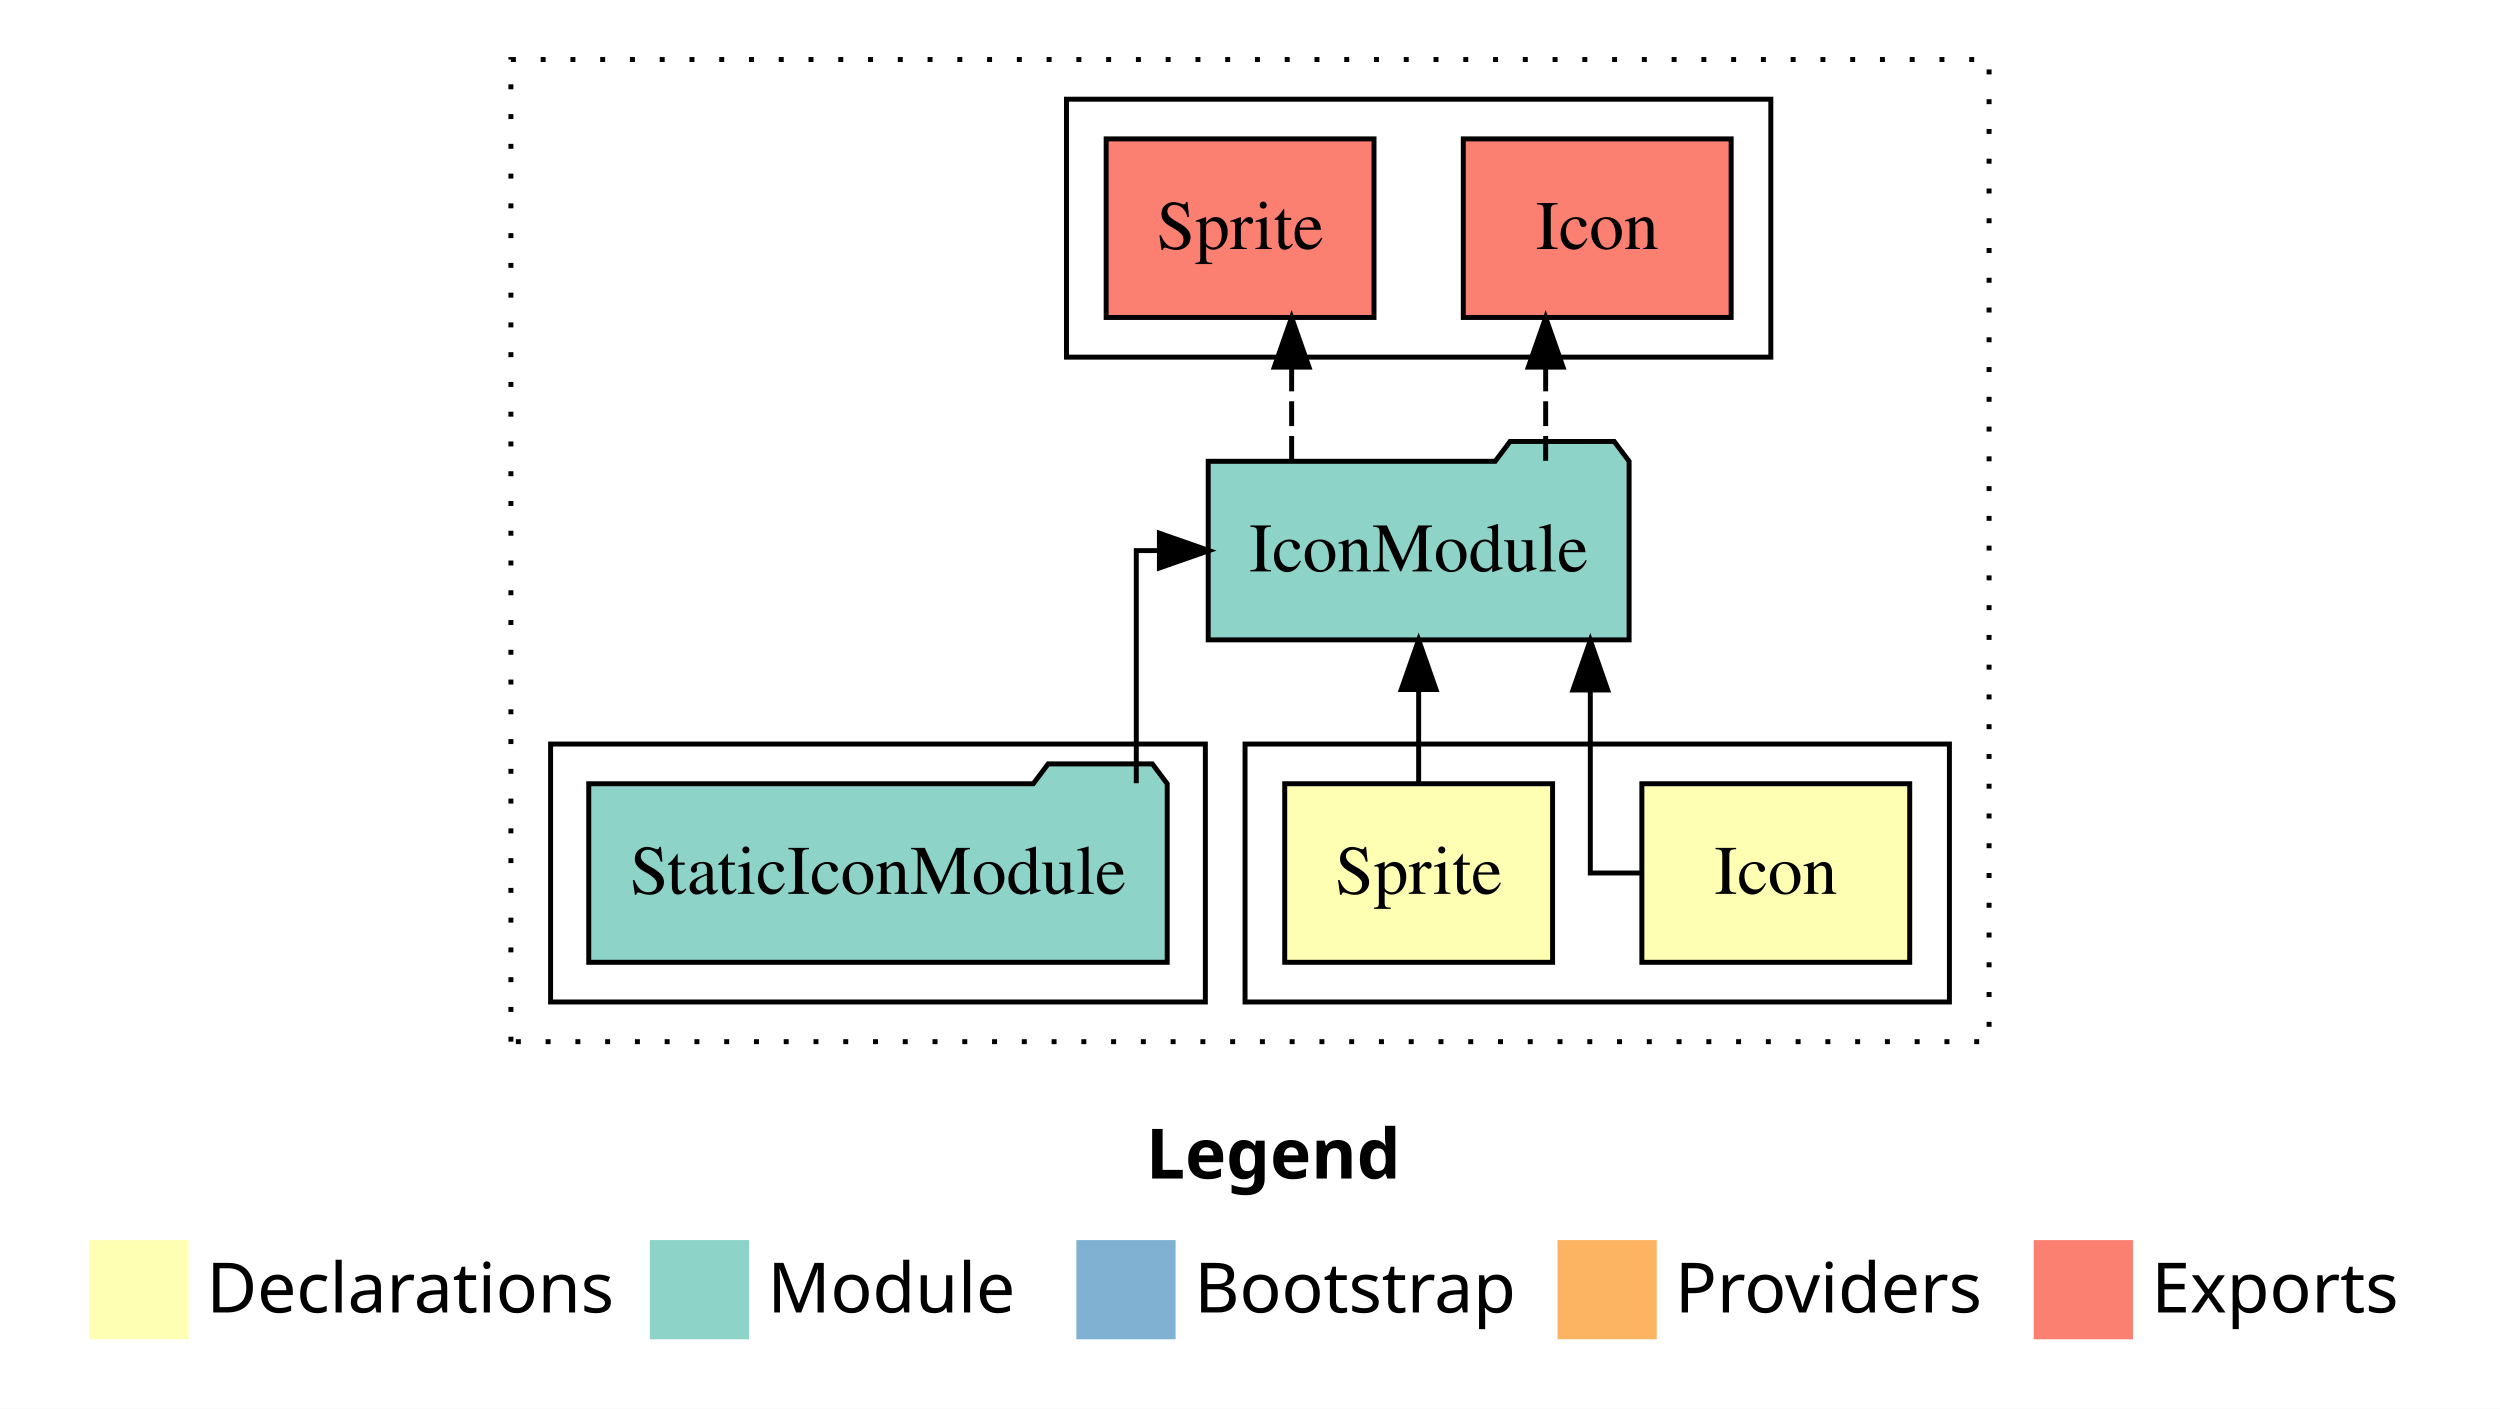
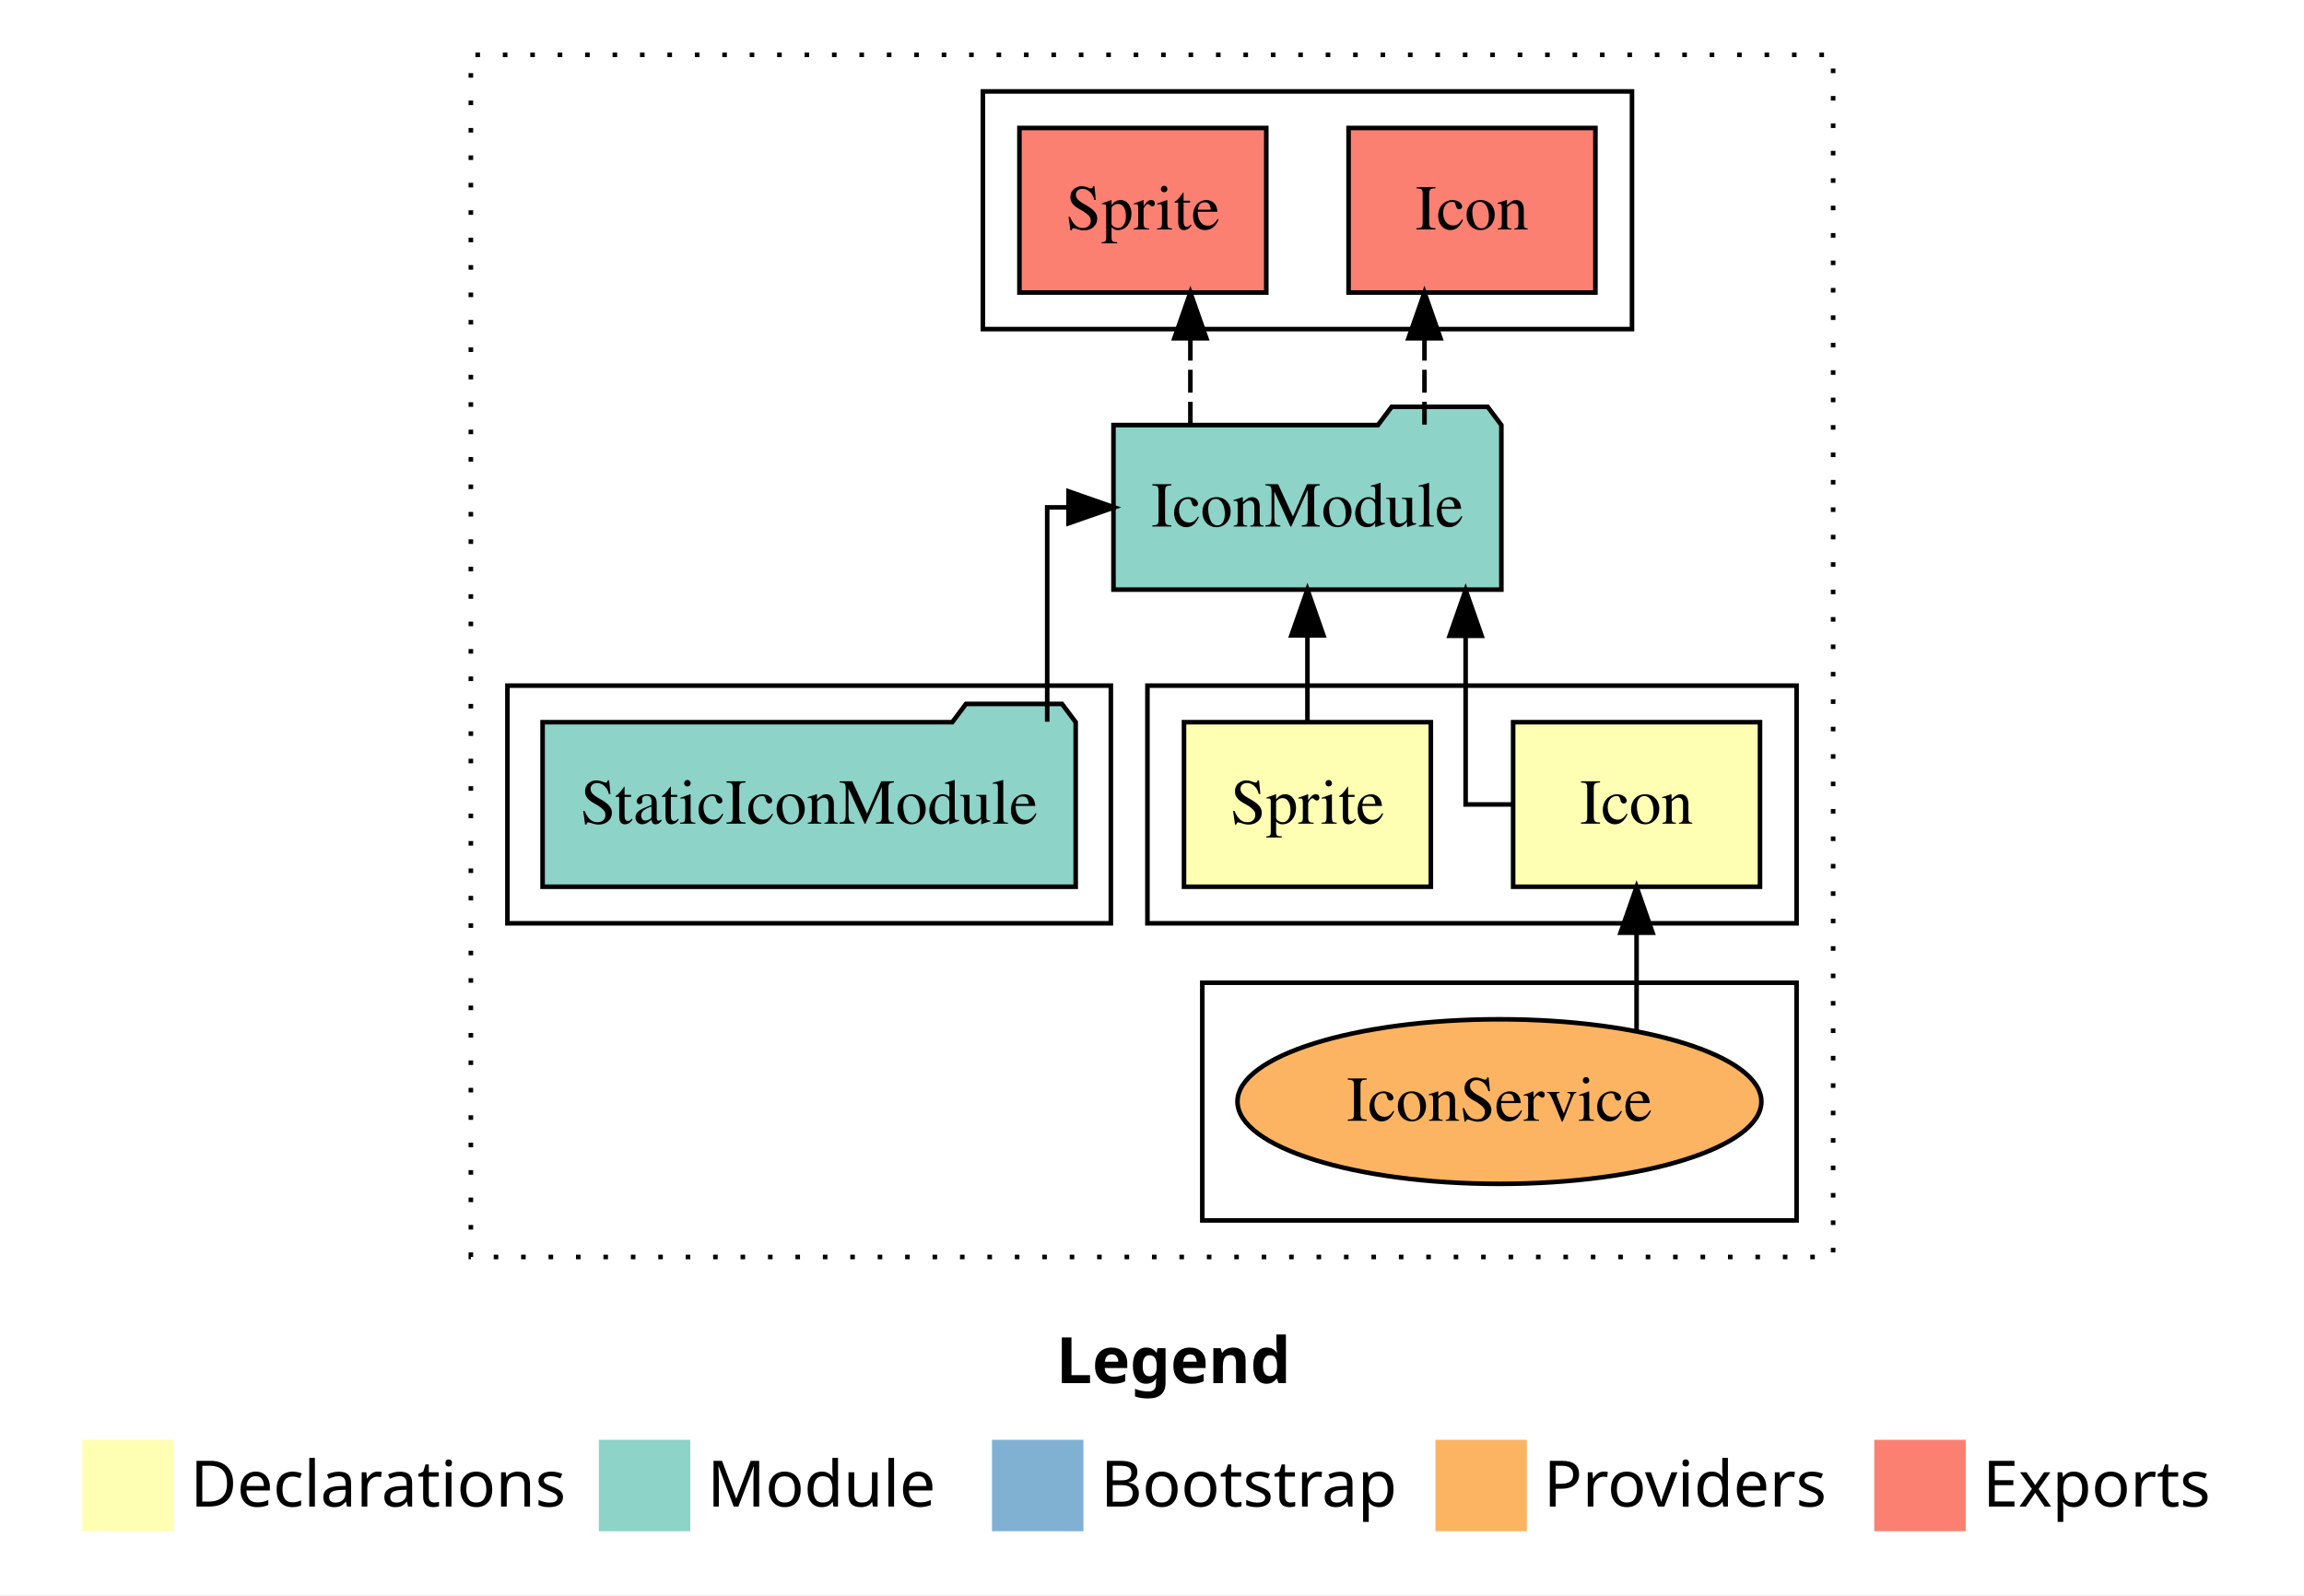
- <svg xmlns="http://www.w3.org/2000/svg" width="504pt" height="284pt" viewBox="0.00 0.00 504.00 284.00">
-   <g id="graph0" class="graph" transform="scale(1 1) rotate(0) translate(4 280)">
-     <polygon fill="#ffffff" stroke="transparent" points="-4,4 -4,-280 500,-280 500,4 -4,4" />
+ <svg xmlns="http://www.w3.org/2000/svg" width="504pt" height="349pt" viewBox="0.00 0.00 504.00 349.00">
+   <g id="graph0" class="graph" transform="scale(1 1) rotate(0) translate(4 345)">
+     <polygon fill="#ffffff" stroke="transparent" points="-4,4 -4,-345 500,-345 500,4 -4,4" />
    <text text-anchor="start" x="227.009" y="-42.4" font-family="sans-serif" font-weight="bold" font-size="14.00" fill="#000000">Legend</text>
    <polygon fill="#ffffb3" stroke="transparent" points="14,-10 14,-30 34,-30 34,-10 14,-10" />
    <text text-anchor="start" x="37.629" y="-15.4" font-family="sans-serif" font-size="14.00" fill="#000000">  Declarations</text>
    <polygon fill="#8dd3c7" stroke="transparent" points="127,-10 127,-30 147,-30 147,-10 127,-10" />
    <text text-anchor="start" x="150.725" y="-15.4" font-family="sans-serif" font-size="14.00" fill="#000000">  Module</text>
    <polygon fill="#80b1d3" stroke="transparent" points="213,-10 213,-30 233,-30 233,-10 213,-10" />
    <text text-anchor="start" x="236.781" y="-15.4" font-family="sans-serif" font-size="14.00" fill="#000000">  Bootstrap</text>
    <polygon fill="#fdb462" stroke="transparent" points="310,-10 310,-30 330,-30 330,-10 310,-10" />
    <text text-anchor="start" x="333.673" y="-15.4" font-family="sans-serif" font-size="14.00" fill="#000000">  Providers</text>
    <polygon fill="#fb8072" stroke="transparent" points="406,-10 406,-30 426,-30 426,-10 406,-10" />
    <text text-anchor="start" x="429.726" y="-15.4" font-family="sans-serif" font-size="14.00" fill="#000000">  Exports</text>
    <g id="clust1" class="cluster">
-       <polygon fill="none" stroke="#000000" stroke-dasharray="1,5" points="99,-70 99,-268 397,-268 397,-70 99,-70" />
+       <polygon fill="none" stroke="#000000" stroke-dasharray="1,5" points="99,-70 99,-333 397,-333 397,-70 99,-70" />
    </g>
    <g id="clust2" class="cluster">
-       <polygon fill="none" stroke="#000000" points="247,-78 247,-130 389,-130 389,-78 247,-78" />
+       <polygon fill="none" stroke="#000000" points="247,-143 247,-195 389,-195 389,-143 247,-143" />
+     </g>
+     <g id="clust3" class="cluster">
+       <polygon fill="none" stroke="#000000" points="259,-78 259,-130 389,-130 389,-78 259,-78" />
    </g>
    <g id="clust5" class="cluster">
-       <polygon fill="none" stroke="#000000" points="107,-78 107,-130 239,-130 239,-78 107,-78" />
+       <polygon fill="none" stroke="#000000" points="107,-143 107,-195 239,-195 239,-143 107,-143" />
    </g>
    <g id="clust6" class="cluster">
-       <polygon fill="none" stroke="#000000" points="211,-208 211,-260 353,-260 353,-208 211,-208" />
+       <polygon fill="none" stroke="#000000" points="211,-273 211,-325 353,-325 353,-273 211,-273" />
    </g>
    <g id="node1" class="node">
-       <polygon fill="#ffffb3" stroke="#000000" points="381,-122 327,-122 327,-86 381,-86 381,-122" />
-       <text text-anchor="middle" x="354" y="-99.8" font-family="Times,serif" font-size="14.00" fill="#000000">Icon</text>
+       <polygon fill="#ffffb3" stroke="#000000" points="381,-187 327,-187 327,-151 381,-151 381,-187" />
+       <text text-anchor="middle" x="354" y="-164.8" font-family="Times,serif" font-size="14.00" fill="#000000">Icon</text>
    </g>
    <g id="node3" class="node">
-       <polygon fill="#8dd3c7" stroke="#000000" points="324.426,-187 321.426,-191 300.426,-191 297.426,-187 239.574,-187 239.574,-151 324.426,-151 324.426,-187" />
-       <text text-anchor="middle" x="282" y="-164.8" font-family="Times,serif" font-size="14.00" fill="#000000">IconModule</text>
+       <polygon fill="#8dd3c7" stroke="#000000" points="324.426,-252 321.426,-256 300.426,-256 297.426,-252 239.574,-252 239.574,-216 324.426,-216 324.426,-252" />
+       <text text-anchor="middle" x="282" y="-229.8" font-family="Times,serif" font-size="14.00" fill="#000000">IconModule</text>
    </g>
    <g id="edge1" class="edge">
-       <path fill="none" stroke="#000000" d="M326.824,-104C321.025,-104 316.606,-104 316.606,-104 316.606,-104 316.606,-140.894 316.606,-140.894" />
-       <polygon fill="#000000" stroke="#000000" points="313.106,-140.894 316.606,-150.894 320.106,-140.894 313.106,-140.894" />
+       <path fill="none" stroke="#000000" d="M326.824,-169C321.025,-169 316.606,-169 316.606,-169 316.606,-169 316.606,-205.894 316.606,-205.894" />
+       <polygon fill="#000000" stroke="#000000" points="313.106,-205.894 316.606,-215.894 320.106,-205.894 313.106,-205.894" />
    </g>
    <g id="node2" class="node">
-       <polygon fill="#ffffb3" stroke="#000000" points="309,-122 255,-122 255,-86 309,-86 309,-122" />
-       <text text-anchor="middle" x="282" y="-99.8" font-family="Times,serif" font-size="14.00" fill="#000000">Sprite</text>
+       <polygon fill="#ffffb3" stroke="#000000" points="309,-187 255,-187 255,-151 309,-151 309,-187" />
+       <text text-anchor="middle" x="282" y="-164.8" font-family="Times,serif" font-size="14.00" fill="#000000">Sprite</text>
+     </g>
+     <g id="edge3" class="edge">
+       <path fill="none" stroke="#000000" d="M282,-187.106C282,-187.106 282,-205.991 282,-205.991" />
+       <polygon fill="#000000" stroke="#000000" points="278.5,-205.991 282,-215.991 285.5,-205.991 278.5,-205.991" />
+     </g>
+     <g id="node6" class="node">
+       <polygon fill="#fb8072" stroke="#000000" points="345,-317 291,-317 291,-281 345,-281 345,-317" />
+       <text text-anchor="middle" x="318" y="-294.8" font-family="Times,serif" font-size="14.00" fill="#000000">Icon </text>
+     </g>
+     <g id="edge5" class="edge">
+       <path fill="none" stroke="#000000" stroke-dasharray="5,2" d="M307.606,-252.106C307.606,-252.106 307.606,-270.991 307.606,-270.991" />
+       <polygon fill="#000000" stroke="#000000" points="304.106,-270.991 307.606,-280.991 311.106,-270.991 304.106,-270.991" />
+     </g>
+     <g id="node7" class="node">
+       <polygon fill="#fb8072" stroke="#000000" points="273,-317 219,-317 219,-281 273,-281 273,-317" />
+       <text text-anchor="middle" x="246" y="-294.8" font-family="Times,serif" font-size="14.00" fill="#000000">Sprite </text>
+     </g>
+     <g id="edge6" class="edge">
+       <path fill="none" stroke="#000000" stroke-dasharray="5,2" d="M256.394,-252.106C256.394,-252.106 256.394,-270.991 256.394,-270.991" />
+       <polygon fill="#000000" stroke="#000000" points="252.894,-270.991 256.394,-280.991 259.894,-270.991 252.894,-270.991" />
+     </g>
+     <g id="node4" class="node">
+       <ellipse fill="#fdb462" stroke="#000000" cx="324" cy="-104" rx="57.301" ry="18" />
+       <text text-anchor="middle" x="324" y="-99.8" font-family="Times,serif" font-size="14.00" fill="#000000">IconService</text>
    </g>
    <g id="edge2" class="edge">
-       <path fill="none" stroke="#000000" d="M282,-122.106C282,-122.106 282,-140.991 282,-140.991" />
-       <polygon fill="#000000" stroke="#000000" points="278.5,-140.991 282,-150.991 285.5,-140.991 278.5,-140.991" />
+       <path fill="none" stroke="#000000" d="M354,-119.404C354,-119.404 354,-140.94 354,-140.94" />
+       <polygon fill="#000000" stroke="#000000" points="350.5,-140.94 354,-150.94 357.5,-140.94 350.5,-140.94" />
    </g>
    <g id="node5" class="node">
-       <polygon fill="#fb8072" stroke="#000000" points="345,-252 291,-252 291,-216 345,-216 345,-252" />
-       <text text-anchor="middle" x="318" y="-229.8" font-family="Times,serif" font-size="14.00" fill="#000000">Icon </text>
+       <polygon fill="#8dd3c7" stroke="#000000" points="231.309,-187 228.309,-191 207.309,-191 204.309,-187 114.691,-187 114.691,-151 231.309,-151 231.309,-187" />
+       <text text-anchor="middle" x="173" y="-164.8" font-family="Times,serif" font-size="14.00" fill="#000000">StaticIconModule</text>
    </g>
    <g id="edge4" class="edge">
-       <path fill="none" stroke="#000000" stroke-dasharray="5,2" d="M307.606,-187.106C307.606,-187.106 307.606,-205.991 307.606,-205.991" />
-       <polygon fill="#000000" stroke="#000000" points="304.106,-205.991 307.606,-215.991 311.106,-205.991 304.106,-205.991" />
-     </g>
-     <g id="node6" class="node">
-       <polygon fill="#fb8072" stroke="#000000" points="273,-252 219,-252 219,-216 273,-216 273,-252" />
-       <text text-anchor="middle" x="246" y="-229.8" font-family="Times,serif" font-size="14.00" fill="#000000">Sprite </text>
-     </g>
-     <g id="edge5" class="edge">
-       <path fill="none" stroke="#000000" stroke-dasharray="5,2" d="M256.394,-187.106C256.394,-187.106 256.394,-205.991 256.394,-205.991" />
-       <polygon fill="#000000" stroke="#000000" points="252.894,-205.991 256.394,-215.991 259.894,-205.991 252.894,-205.991" />
-     </g>
-     <g id="node4" class="node">
-       <polygon fill="#8dd3c7" stroke="#000000" points="231.309,-122 228.309,-126 207.309,-126 204.309,-122 114.691,-122 114.691,-86 231.309,-86 231.309,-122" />
-       <text text-anchor="middle" x="173" y="-99.8" font-family="Times,serif" font-size="14.00" fill="#000000">StaticIconModule</text>
-     </g>
-     <g id="edge3" class="edge">
-       <path fill="none" stroke="#000000" d="M225.077,-122.106C225.077,-141.339 225.077,-169 225.077,-169 225.077,-169 229.736,-169 229.736,-169" />
-       <polygon fill="#000000" stroke="#000000" points="229.736,-172.5 239.736,-169 229.736,-165.5 229.736,-172.5" />
+       <path fill="none" stroke="#000000" d="M225.077,-187.106C225.077,-206.339 225.077,-234 225.077,-234 225.077,-234 229.736,-234 229.736,-234" />
+       <polygon fill="#000000" stroke="#000000" points="229.736,-237.5 239.736,-234 229.736,-230.5 229.736,-237.5" />
    </g>
  </g>
</svg>
